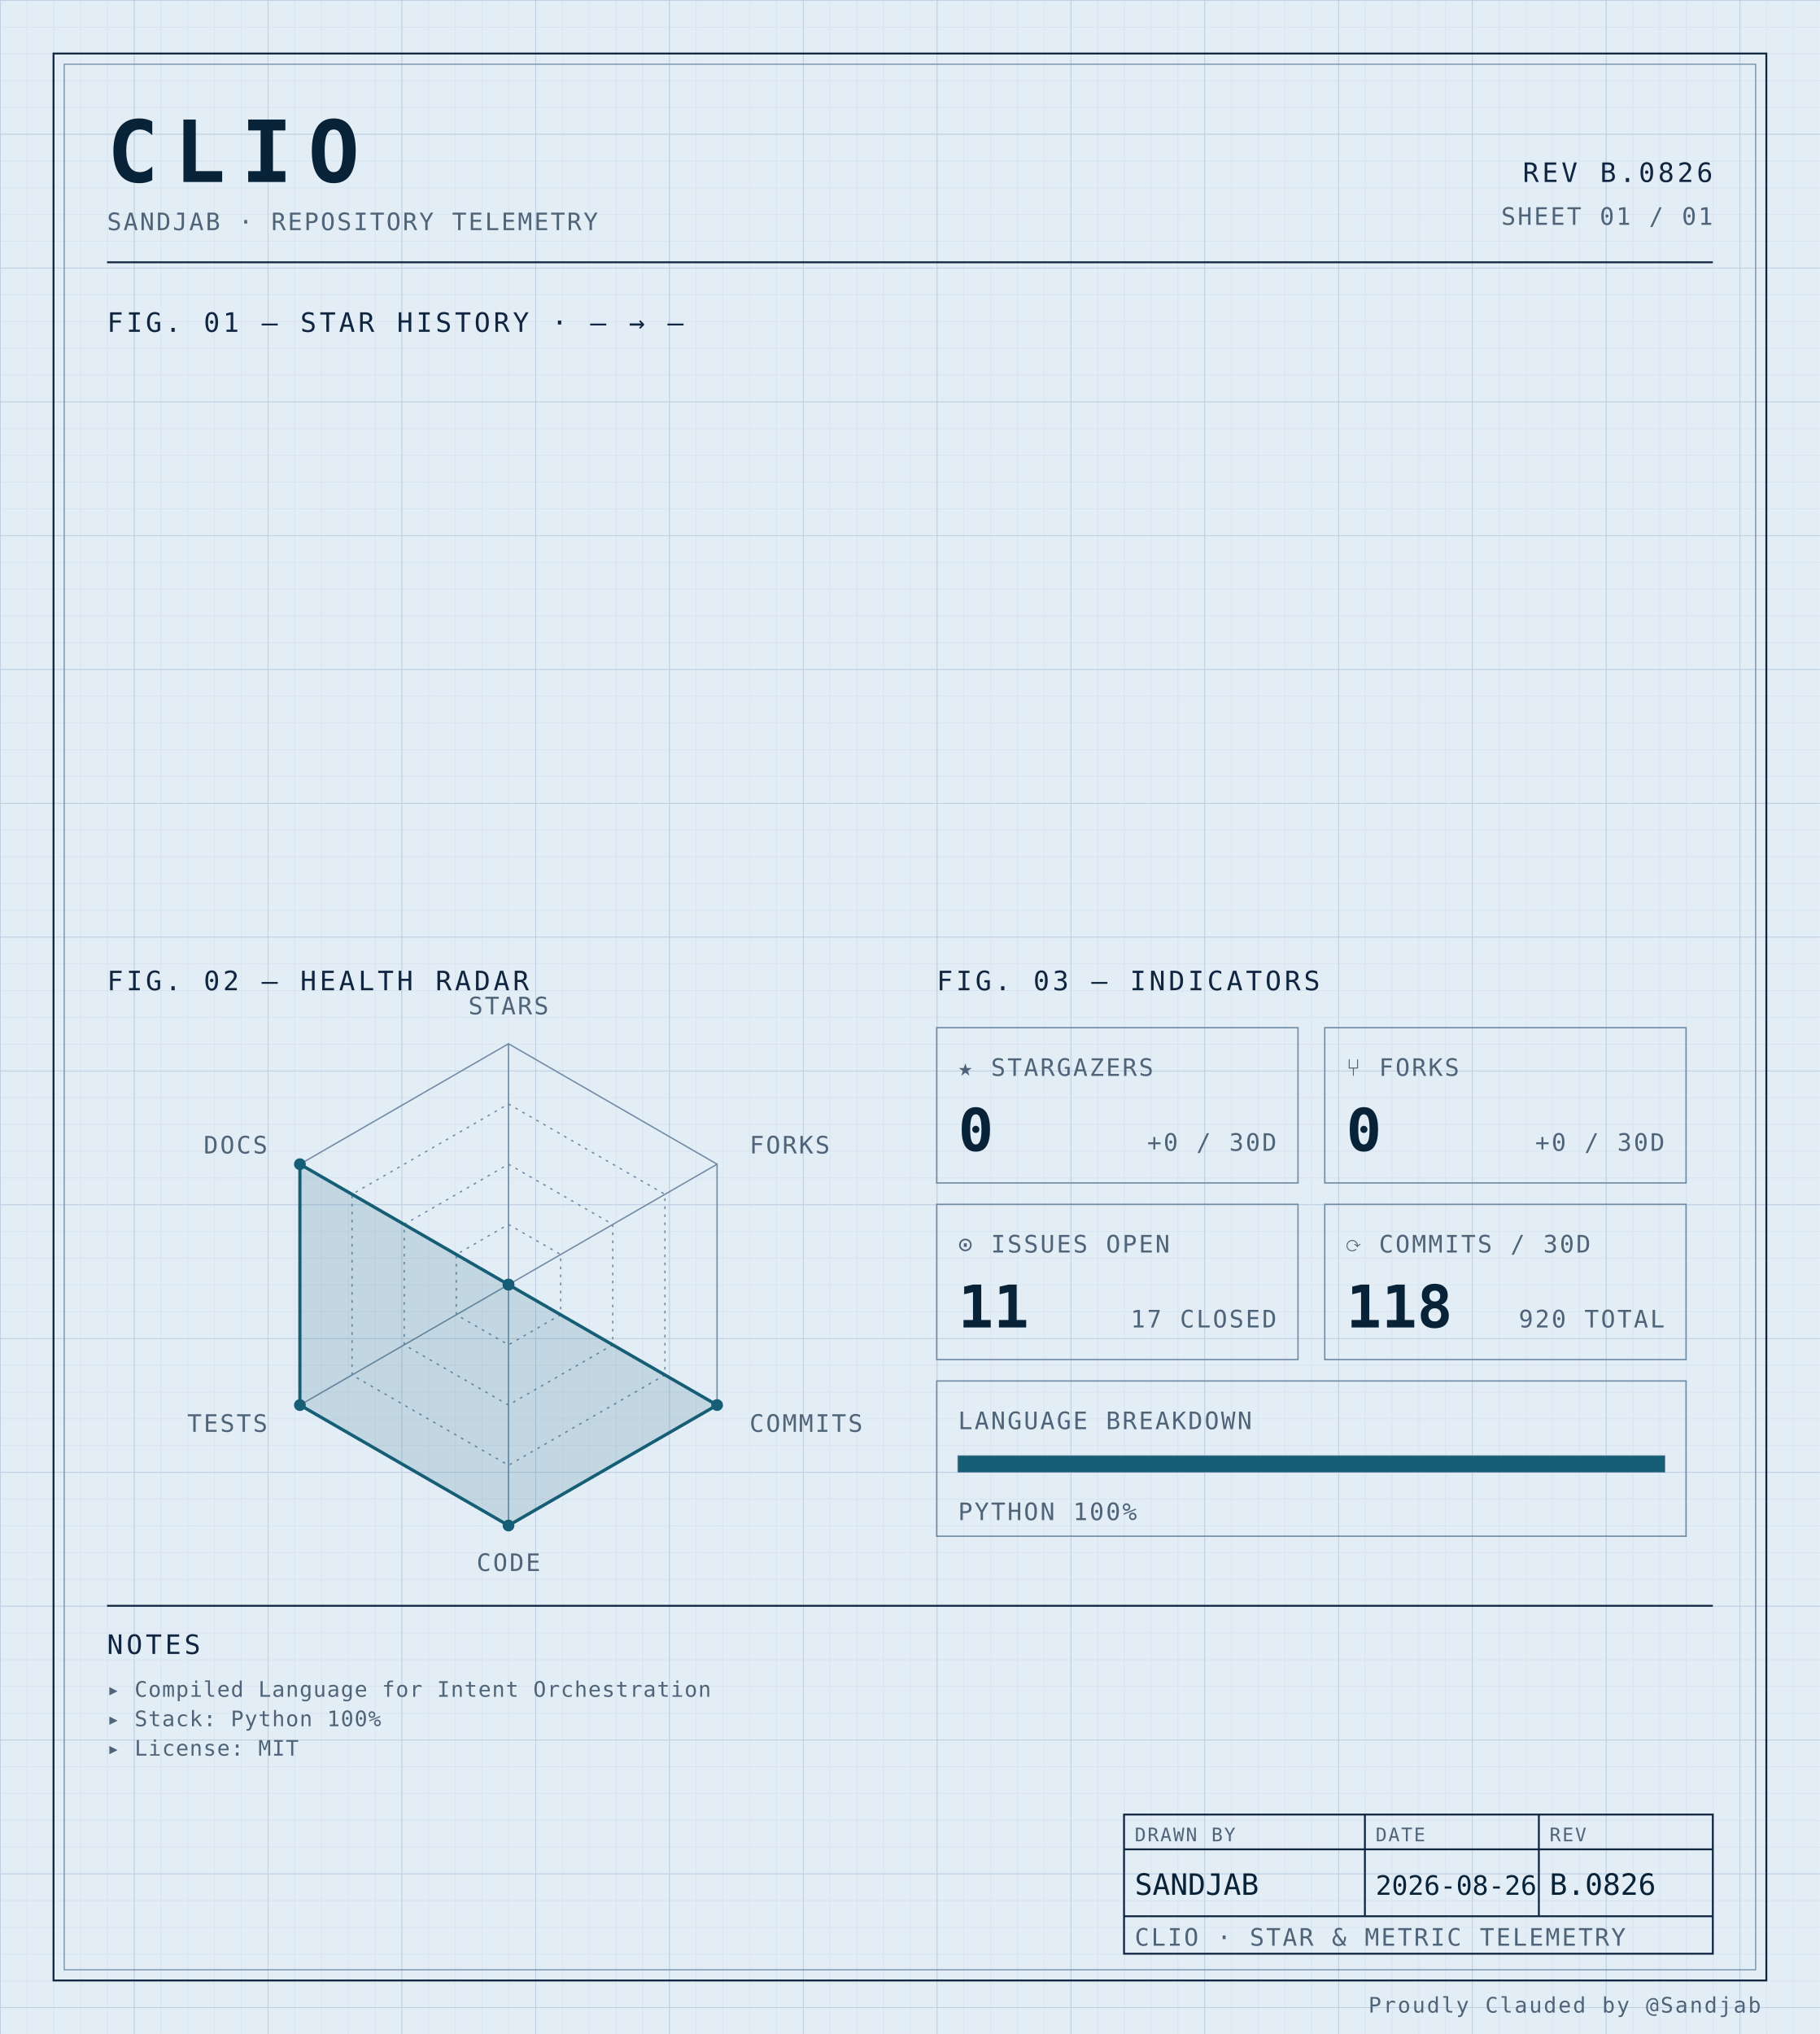
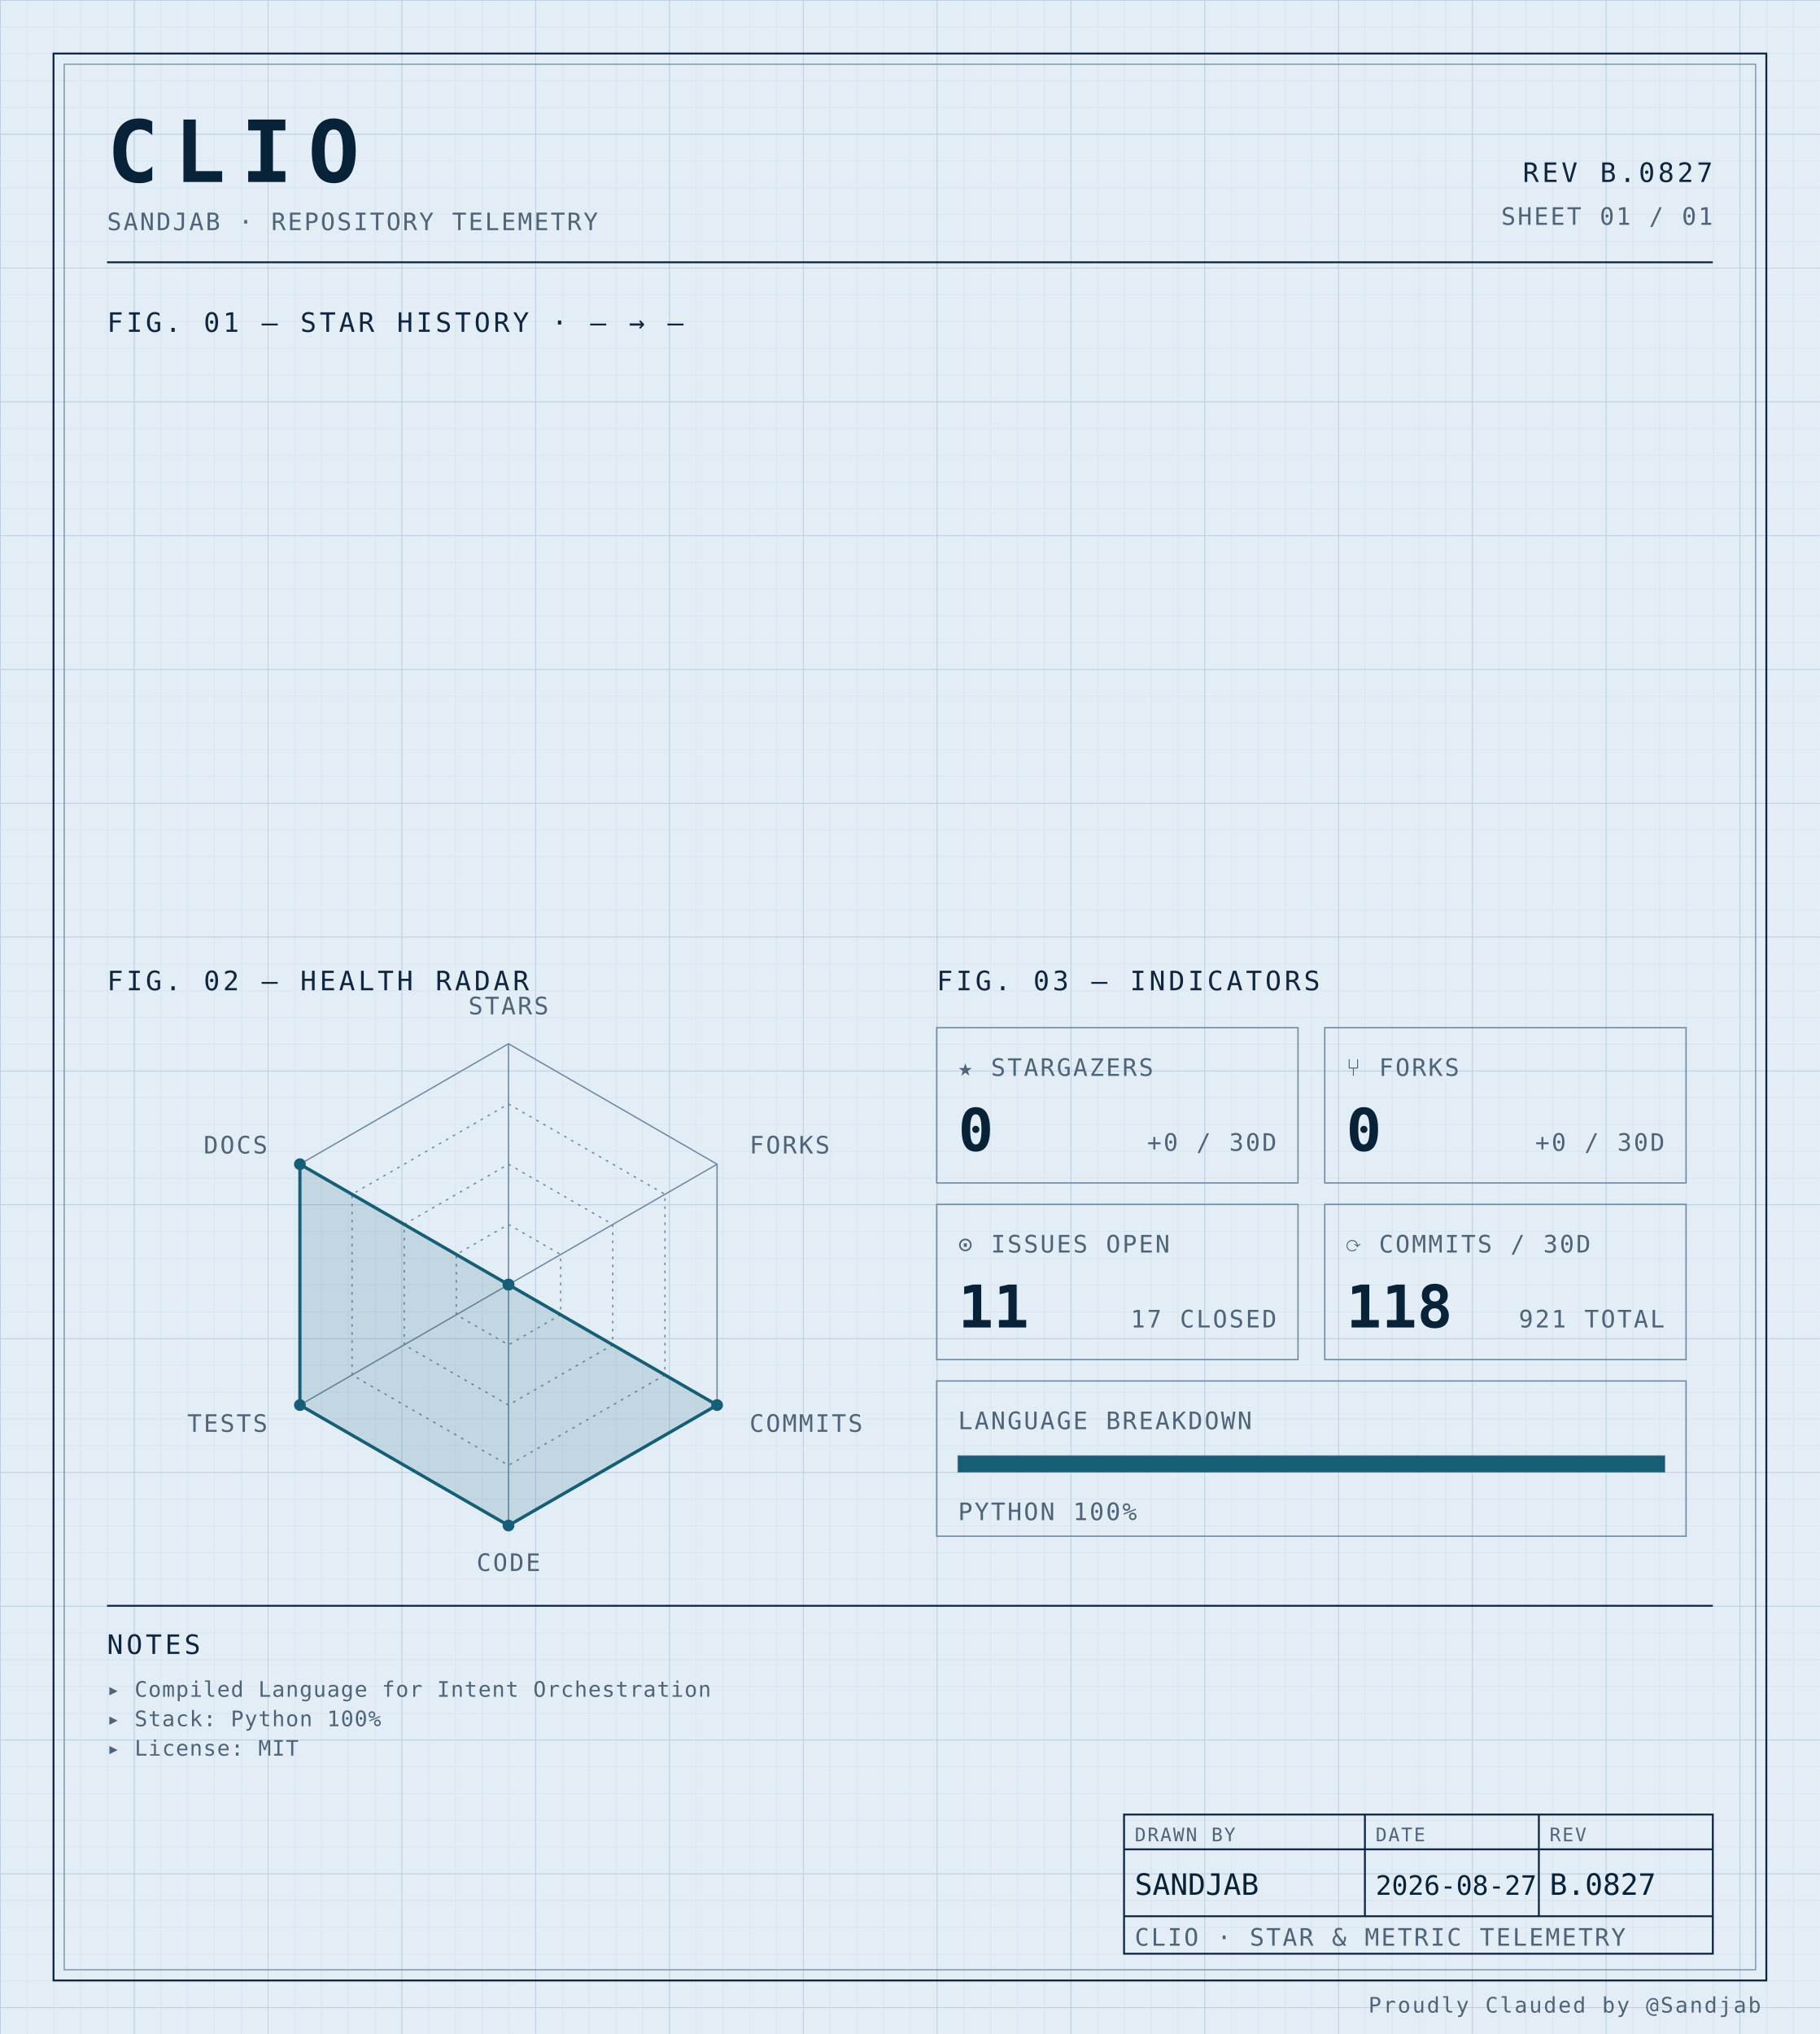
<svg xmlns="http://www.w3.org/2000/svg" width="100%" viewBox="0 0 680 760" role="img">
  <defs>
    <pattern id="grid-fine" width="10" height="10" patternUnits="userSpaceOnUse">
      <path d="M10 0H0V10" fill="none" stroke="#d4e0ec" stroke-width="0.4" />
    </pattern>
    <pattern id="grid-major" width="50" height="50" patternUnits="userSpaceOnUse">
      <path d="M50 0H0V50" fill="none" stroke="#b8cce0" stroke-width="0.5" />
    </pattern>
  </defs>
  <rect x="0" y="0" width="680" height="760" fill="#e3edf6" />
  <rect x="0" y="0" width="680" height="760" fill="url(#grid-fine)" />
  <rect x="0" y="0" width="680" height="760" fill="url(#grid-major)" />
  <rect x="20" y="20" width="640" height="720" fill="none" stroke="#0f2540" stroke-width="0.7" />
  <rect x="24" y="24" width="632" height="712" fill="none" stroke="#6f8aa3" stroke-width="0.4" />
  <text x="40" y="68" font-family="ui-monospace, 'SF Mono', 'JetBrains Mono', 'Cascadia Code', Consolas, monospace" font-size="32" font-weight="700" fill="#082338" text-anchor="start" letter-spacing="0.18em">CLIO</text>
  <text x="40" y="86" font-family="ui-monospace, 'SF Mono', 'JetBrains Mono', 'Cascadia Code', Consolas, monospace" font-size="9" font-weight="400" fill="#4f6478" text-anchor="start" letter-spacing="0.08em">SANDJAB · REPOSITORY TELEMETRY</text>
-   <text x="640" y="68" font-family="ui-monospace, 'SF Mono', 'JetBrains Mono', 'Cascadia Code', Consolas, monospace" font-size="10" font-weight="400" fill="#0f2540" text-anchor="end" letter-spacing="0.12em">REV B.0826</text>
+   <text x="640" y="68" font-family="ui-monospace, 'SF Mono', 'JetBrains Mono', 'Cascadia Code', Consolas, monospace" font-size="10" font-weight="400" fill="#0f2540" text-anchor="end" letter-spacing="0.12em">REV B.0827</text>
  <text x="640" y="84" font-family="ui-monospace, 'SF Mono', 'JetBrains Mono', 'Cascadia Code', Consolas, monospace" font-size="9" font-weight="400" fill="#4f6478" text-anchor="end" letter-spacing="0.08em">SHEET 01 / 01</text>
  <line x1="40" y1="98" x2="640" y2="98" stroke="#0f2540" stroke-width="0.7" />
  <text x="40" y="124" font-family="ui-monospace, 'SF Mono', 'JetBrains Mono', 'Cascadia Code', Consolas, monospace" font-size="10" font-weight="400" fill="#0f2540" text-anchor="start" letter-spacing="0.12em">FIG. 01 — STAR HISTORY · — → —</text>
  <text x="40" y="370" font-family="ui-monospace, 'SF Mono', 'JetBrains Mono', 'Cascadia Code', Consolas, monospace" font-size="10" font-weight="400" fill="#0f2540" text-anchor="start" letter-spacing="0.12em">FIG. 02 — HEALTH RADAR</text>
  <g transform="translate(190 480)">
    <polygon points="0.00,-90.00 77.94,-45.00 77.94,45.00 0.00,90.00 -77.94,45.00 -77.94,-45.00" fill="none" stroke="#6f8aa3" stroke-width="0.5" />
    <polygon points="0.00,-67.50 58.46,-33.75 58.46,33.75 0.00,67.50 -58.46,33.75 -58.46,-33.75" fill="none" stroke="#6f8aa3" stroke-width="0.5" stroke-dasharray="1,2" />
    <polygon points="0.00,-45.00 38.97,-22.50 38.97,22.50 0.00,45.00 -38.97,22.50 -38.97,-22.50" fill="none" stroke="#6f8aa3" stroke-width="0.5" stroke-dasharray="1,2" />
    <polygon points="0.00,-22.50 19.49,-11.25 19.49,11.25 0.00,22.50 -19.49,11.25 -19.49,-11.25" fill="none" stroke="#6f8aa3" stroke-width="0.5" stroke-dasharray="1,2" />
    <line x1="0" y1="0" x2="0.00" y2="-90.00" stroke="#6f8aa3" stroke-width="0.5" />
    <line x1="0" y1="0" x2="77.94" y2="-45.00" stroke="#6f8aa3" stroke-width="0.5" />
    <line x1="0" y1="0" x2="77.94" y2="45.00" stroke="#6f8aa3" stroke-width="0.5" />
    <line x1="0" y1="0" x2="0.00" y2="90.00" stroke="#6f8aa3" stroke-width="0.5" />
    <line x1="0" y1="0" x2="-77.94" y2="45.00" stroke="#6f8aa3" stroke-width="0.5" />
    <line x1="0" y1="0" x2="-77.94" y2="-45.00" stroke="#6f8aa3" stroke-width="0.5" />
    <polygon points="0.00,0.00 0.00,0.00 77.94,45.00 0.00,90.00 -77.94,45.00 -77.94,-45.00" fill="#155e75" fill-opacity="0.16" stroke="#155e75" stroke-width="1.2" />
    <circle cx="0.00" cy="0.00" r="2.2" fill="#155e75" />
    <circle cx="0.00" cy="0.00" r="2.2" fill="#155e75" />
    <circle cx="77.94" cy="45.00" r="2.2" fill="#155e75" />
    <circle cx="0.00" cy="90.00" r="2.2" fill="#155e75" />
    <circle cx="-77.94" cy="45.00" r="2.2" fill="#155e75" />
    <circle cx="-77.94" cy="-45.00" r="2.2" fill="#155e75" />
    <text x="6.3681633555662356e-15" y="-101" font-family="ui-monospace, 'SF Mono', 'JetBrains Mono', 'Cascadia Code', Consolas, monospace" font-size="9" font-weight="400" fill="#4f6478" text-anchor="middle" letter-spacing="0.08em">STARS</text>
    <text x="90.067" y="-49" font-family="ui-monospace, 'SF Mono', 'JetBrains Mono', 'Cascadia Code', Consolas, monospace" font-size="9" font-weight="400" fill="#4f6478" text-anchor="start" letter-spacing="0.08em">FORKS</text>
    <text x="90.067" y="55" font-family="ui-monospace, 'SF Mono', 'JetBrains Mono', 'Cascadia Code', Consolas, monospace" font-size="9" font-weight="400" fill="#4f6478" text-anchor="start" letter-spacing="0.08em">COMMITS</text>
    <text x="6.3681633555662356e-15" y="107" font-family="ui-monospace, 'SF Mono', 'JetBrains Mono', 'Cascadia Code', Consolas, monospace" font-size="9" font-weight="400" fill="#4f6478" text-anchor="middle" letter-spacing="0.08em">CODE</text>
    <text x="-90.067" y="55" font-family="ui-monospace, 'SF Mono', 'JetBrains Mono', 'Cascadia Code', Consolas, monospace" font-size="9" font-weight="400" fill="#4f6478" text-anchor="end" letter-spacing="0.08em">TESTS</text>
    <text x="-90.067" y="-49" font-family="ui-monospace, 'SF Mono', 'JetBrains Mono', 'Cascadia Code', Consolas, monospace" font-size="9" font-weight="400" fill="#4f6478" text-anchor="end" letter-spacing="0.08em">DOCS</text>
  </g>
  <text x="350" y="370" font-family="ui-monospace, 'SF Mono', 'JetBrains Mono', 'Cascadia Code', Consolas, monospace" font-size="10" font-weight="400" fill="#0f2540" text-anchor="start" letter-spacing="0.12em">FIG. 03 — INDICATORS</text>
  <rect x="350" y="384" width="135" height="58" fill="none" stroke="#6f8aa3" stroke-width="0.5" />
  <text x="358" y="402" font-family="ui-monospace, 'SF Mono', 'JetBrains Mono', 'Cascadia Code', Consolas, monospace" font-size="9" font-weight="400" fill="#4f6478" text-anchor="start" letter-spacing="0.08em">★ STARGAZERS</text>
  <text x="358" y="430" font-family="ui-monospace, 'SF Mono', 'JetBrains Mono', 'Cascadia Code', Consolas, monospace" font-size="22" font-weight="700" fill="#082338" text-anchor="start" letter-spacing="normal">0</text>
  <text x="477" y="430" font-family="ui-monospace, 'SF Mono', 'JetBrains Mono', 'Cascadia Code', Consolas, monospace" font-size="9" font-weight="400" fill="#4f6478" text-anchor="end" letter-spacing="0.08em">+0 / 30D</text>
  <rect x="495" y="384" width="135" height="58" fill="none" stroke="#6f8aa3" stroke-width="0.5" />
  <text x="503" y="402" font-family="ui-monospace, 'SF Mono', 'JetBrains Mono', 'Cascadia Code', Consolas, monospace" font-size="9" font-weight="400" fill="#4f6478" text-anchor="start" letter-spacing="0.08em">⑂ FORKS</text>
  <text x="503" y="430" font-family="ui-monospace, 'SF Mono', 'JetBrains Mono', 'Cascadia Code', Consolas, monospace" font-size="22" font-weight="700" fill="#082338" text-anchor="start" letter-spacing="normal">0</text>
  <text x="622" y="430" font-family="ui-monospace, 'SF Mono', 'JetBrains Mono', 'Cascadia Code', Consolas, monospace" font-size="9" font-weight="400" fill="#4f6478" text-anchor="end" letter-spacing="0.08em">+0 / 30D</text>
  <rect x="350" y="450" width="135" height="58" fill="none" stroke="#6f8aa3" stroke-width="0.5" />
  <text x="358" y="468" font-family="ui-monospace, 'SF Mono', 'JetBrains Mono', 'Cascadia Code', Consolas, monospace" font-size="9" font-weight="400" fill="#4f6478" text-anchor="start" letter-spacing="0.08em">⊙ ISSUES OPEN</text>
  <text x="358" y="496" font-family="ui-monospace, 'SF Mono', 'JetBrains Mono', 'Cascadia Code', Consolas, monospace" font-size="22" font-weight="700" fill="#082338" text-anchor="start" letter-spacing="normal">11</text>
  <text x="477" y="496" font-family="ui-monospace, 'SF Mono', 'JetBrains Mono', 'Cascadia Code', Consolas, monospace" font-size="9" font-weight="400" fill="#4f6478" text-anchor="end" letter-spacing="0.08em">17 CLOSED</text>
  <rect x="495" y="450" width="135" height="58" fill="none" stroke="#6f8aa3" stroke-width="0.5" />
  <text x="503" y="468" font-family="ui-monospace, 'SF Mono', 'JetBrains Mono', 'Cascadia Code', Consolas, monospace" font-size="9" font-weight="400" fill="#4f6478" text-anchor="start" letter-spacing="0.08em">⟳ COMMITS / 30D</text>
  <text x="503" y="496" font-family="ui-monospace, 'SF Mono', 'JetBrains Mono', 'Cascadia Code', Consolas, monospace" font-size="22" font-weight="700" fill="#082338" text-anchor="start" letter-spacing="normal">118</text>
-   <text x="622" y="496" font-family="ui-monospace, 'SF Mono', 'JetBrains Mono', 'Cascadia Code', Consolas, monospace" font-size="9" font-weight="400" fill="#4f6478" text-anchor="end" letter-spacing="0.08em">920 TOTAL</text>
+   <text x="622" y="496" font-family="ui-monospace, 'SF Mono', 'JetBrains Mono', 'Cascadia Code', Consolas, monospace" font-size="9" font-weight="400" fill="#4f6478" text-anchor="end" letter-spacing="0.08em">921 TOTAL</text>
  <rect x="350" y="516" width="280" height="58" fill="none" stroke="#6f8aa3" stroke-width="0.5" />
  <text x="358" y="534" font-family="ui-monospace, 'SF Mono', 'JetBrains Mono', 'Cascadia Code', Consolas, monospace" font-size="9" font-weight="400" fill="#4f6478" text-anchor="start" letter-spacing="0.08em">LANGUAGE BREAKDOWN</text>
  <rect x="358" y="544" width="264" height="6" fill="none" stroke="#6f8aa3" stroke-width="0.5" />
  <rect x="358" y="544" width="264.00" height="6" fill="#155e75" />
  <text x="358" y="568" font-family="ui-monospace, 'SF Mono', 'JetBrains Mono', 'Cascadia Code', Consolas, monospace" font-size="9" font-weight="400" fill="#4f6478" text-anchor="start" letter-spacing="0.08em">PYTHON 100%</text>
  <line x1="40" y1="600" x2="640" y2="600" stroke="#0f2540" stroke-width="0.7" />
  <text x="40" y="618" font-family="ui-monospace, 'SF Mono', 'JetBrains Mono', 'Cascadia Code', Consolas, monospace" font-size="10" font-weight="400" fill="#0f2540" text-anchor="start" letter-spacing="0.12em">NOTES</text>
  <text x="40" y="634" font-family="ui-monospace, 'SF Mono', 'JetBrains Mono', 'Cascadia Code', Consolas, monospace" font-size="8" font-weight="400" fill="#4f6478" text-anchor="start" letter-spacing="0.04em">▸ Compiled Language for Intent Orchestration</text>
  <text x="40" y="645" font-family="ui-monospace, 'SF Mono', 'JetBrains Mono', 'Cascadia Code', Consolas, monospace" font-size="8" font-weight="400" fill="#4f6478" text-anchor="start" letter-spacing="0.04em">▸ Stack: Python 100%</text>
  <text x="40" y="656" font-family="ui-monospace, 'SF Mono', 'JetBrains Mono', 'Cascadia Code', Consolas, monospace" font-size="8" font-weight="400" fill="#4f6478" text-anchor="start" letter-spacing="0.04em">▸ License: MIT</text>
  <rect x="420" y="678" width="220" height="52" fill="none" stroke="#0f2540" stroke-width="0.7" />
  <line x1="420" y1="691" x2="640" y2="691" stroke="#0f2540" stroke-width="0.7" />
  <line x1="420" y1="716" x2="640" y2="716" stroke="#0f2540" stroke-width="0.7" />
  <line x1="510" y1="678" x2="510" y2="716" stroke="#0f2540" stroke-width="0.7" />
  <line x1="575" y1="678" x2="575" y2="716" stroke="#0f2540" stroke-width="0.7" />
  <text x="424" y="688" font-family="ui-monospace, 'SF Mono', 'JetBrains Mono', 'Cascadia Code', Consolas, monospace" font-size="7" font-weight="400" fill="#4f6478" text-anchor="start" letter-spacing="0.08em">DRAWN BY</text>
  <text x="514" y="688" font-family="ui-monospace, 'SF Mono', 'JetBrains Mono', 'Cascadia Code', Consolas, monospace" font-size="7" font-weight="400" fill="#4f6478" text-anchor="start" letter-spacing="0.08em">DATE</text>
  <text x="579" y="688" font-family="ui-monospace, 'SF Mono', 'JetBrains Mono', 'Cascadia Code', Consolas, monospace" font-size="7" font-weight="400" fill="#4f6478" text-anchor="start" letter-spacing="0.08em">REV</text>
  <text x="424" y="708" font-family="ui-monospace, 'SF Mono', 'JetBrains Mono', 'Cascadia Code', Consolas, monospace" font-size="11" font-weight="400" fill="#082338" text-anchor="start" letter-spacing="normal">SANDJAB</text>
-   <text x="514" y="708" font-family="ui-monospace, 'SF Mono', 'JetBrains Mono', 'Cascadia Code', Consolas, monospace" font-size="10" font-weight="400" fill="#082338" text-anchor="start" letter-spacing="normal">2026-08-26</text>
-   <text x="579" y="708" font-family="ui-monospace, 'SF Mono', 'JetBrains Mono', 'Cascadia Code', Consolas, monospace" font-size="11" font-weight="400" fill="#082338" text-anchor="start" letter-spacing="normal">B.0826</text>
+   <text x="514" y="708" font-family="ui-monospace, 'SF Mono', 'JetBrains Mono', 'Cascadia Code', Consolas, monospace" font-size="10" font-weight="400" fill="#082338" text-anchor="start" letter-spacing="normal">2026-08-27</text>
+   <text x="579" y="708" font-family="ui-monospace, 'SF Mono', 'JetBrains Mono', 'Cascadia Code', Consolas, monospace" font-size="11" font-weight="400" fill="#082338" text-anchor="start" letter-spacing="normal">B.0827</text>
  <text x="424" y="727" font-family="ui-monospace, 'SF Mono', 'JetBrains Mono', 'Cascadia Code', Consolas, monospace" font-size="9" font-weight="400" fill="#4f6478" text-anchor="start" letter-spacing="0.08em">CLIO · STAR &amp; METRIC TELEMETRY</text>
  <text x="658" y="752" font-family="ui-monospace, 'SF Mono', 'JetBrains Mono', 'Cascadia Code', Consolas, monospace" font-size="8" font-weight="400" fill="#4f6478" text-anchor="end" letter-spacing="0.08em">Proudly Clauded by @Sandjab</text>
</svg>
